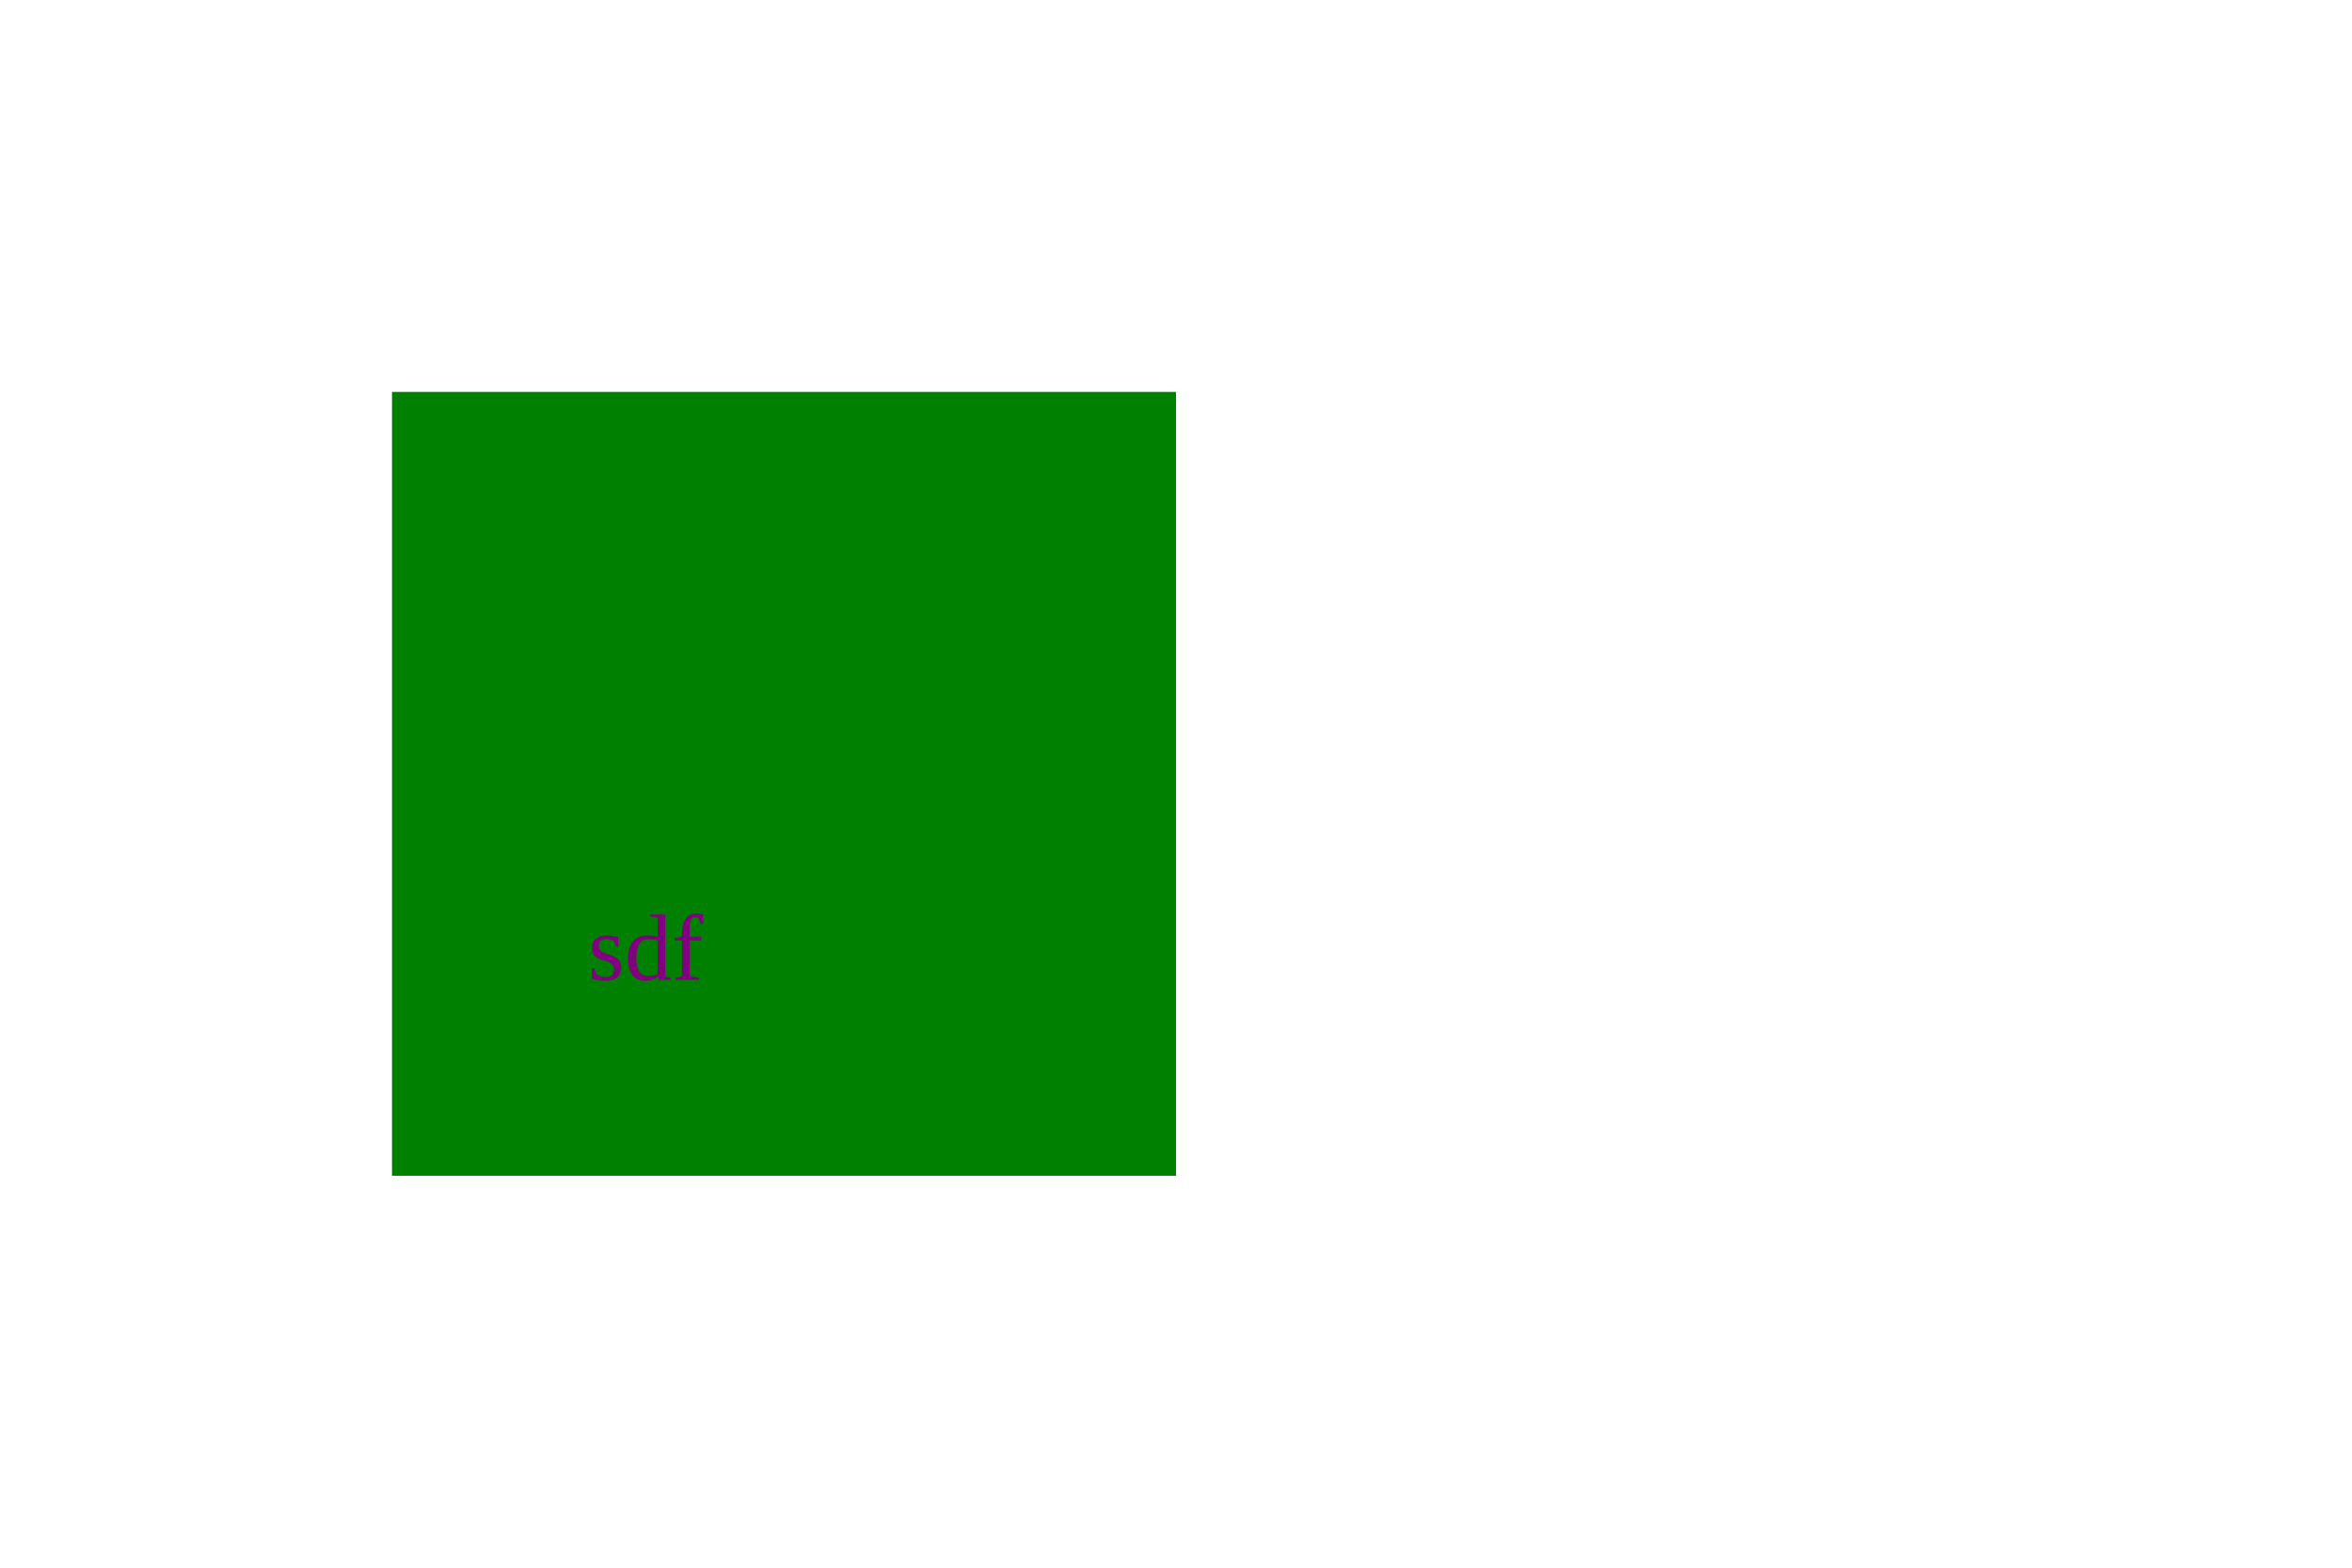
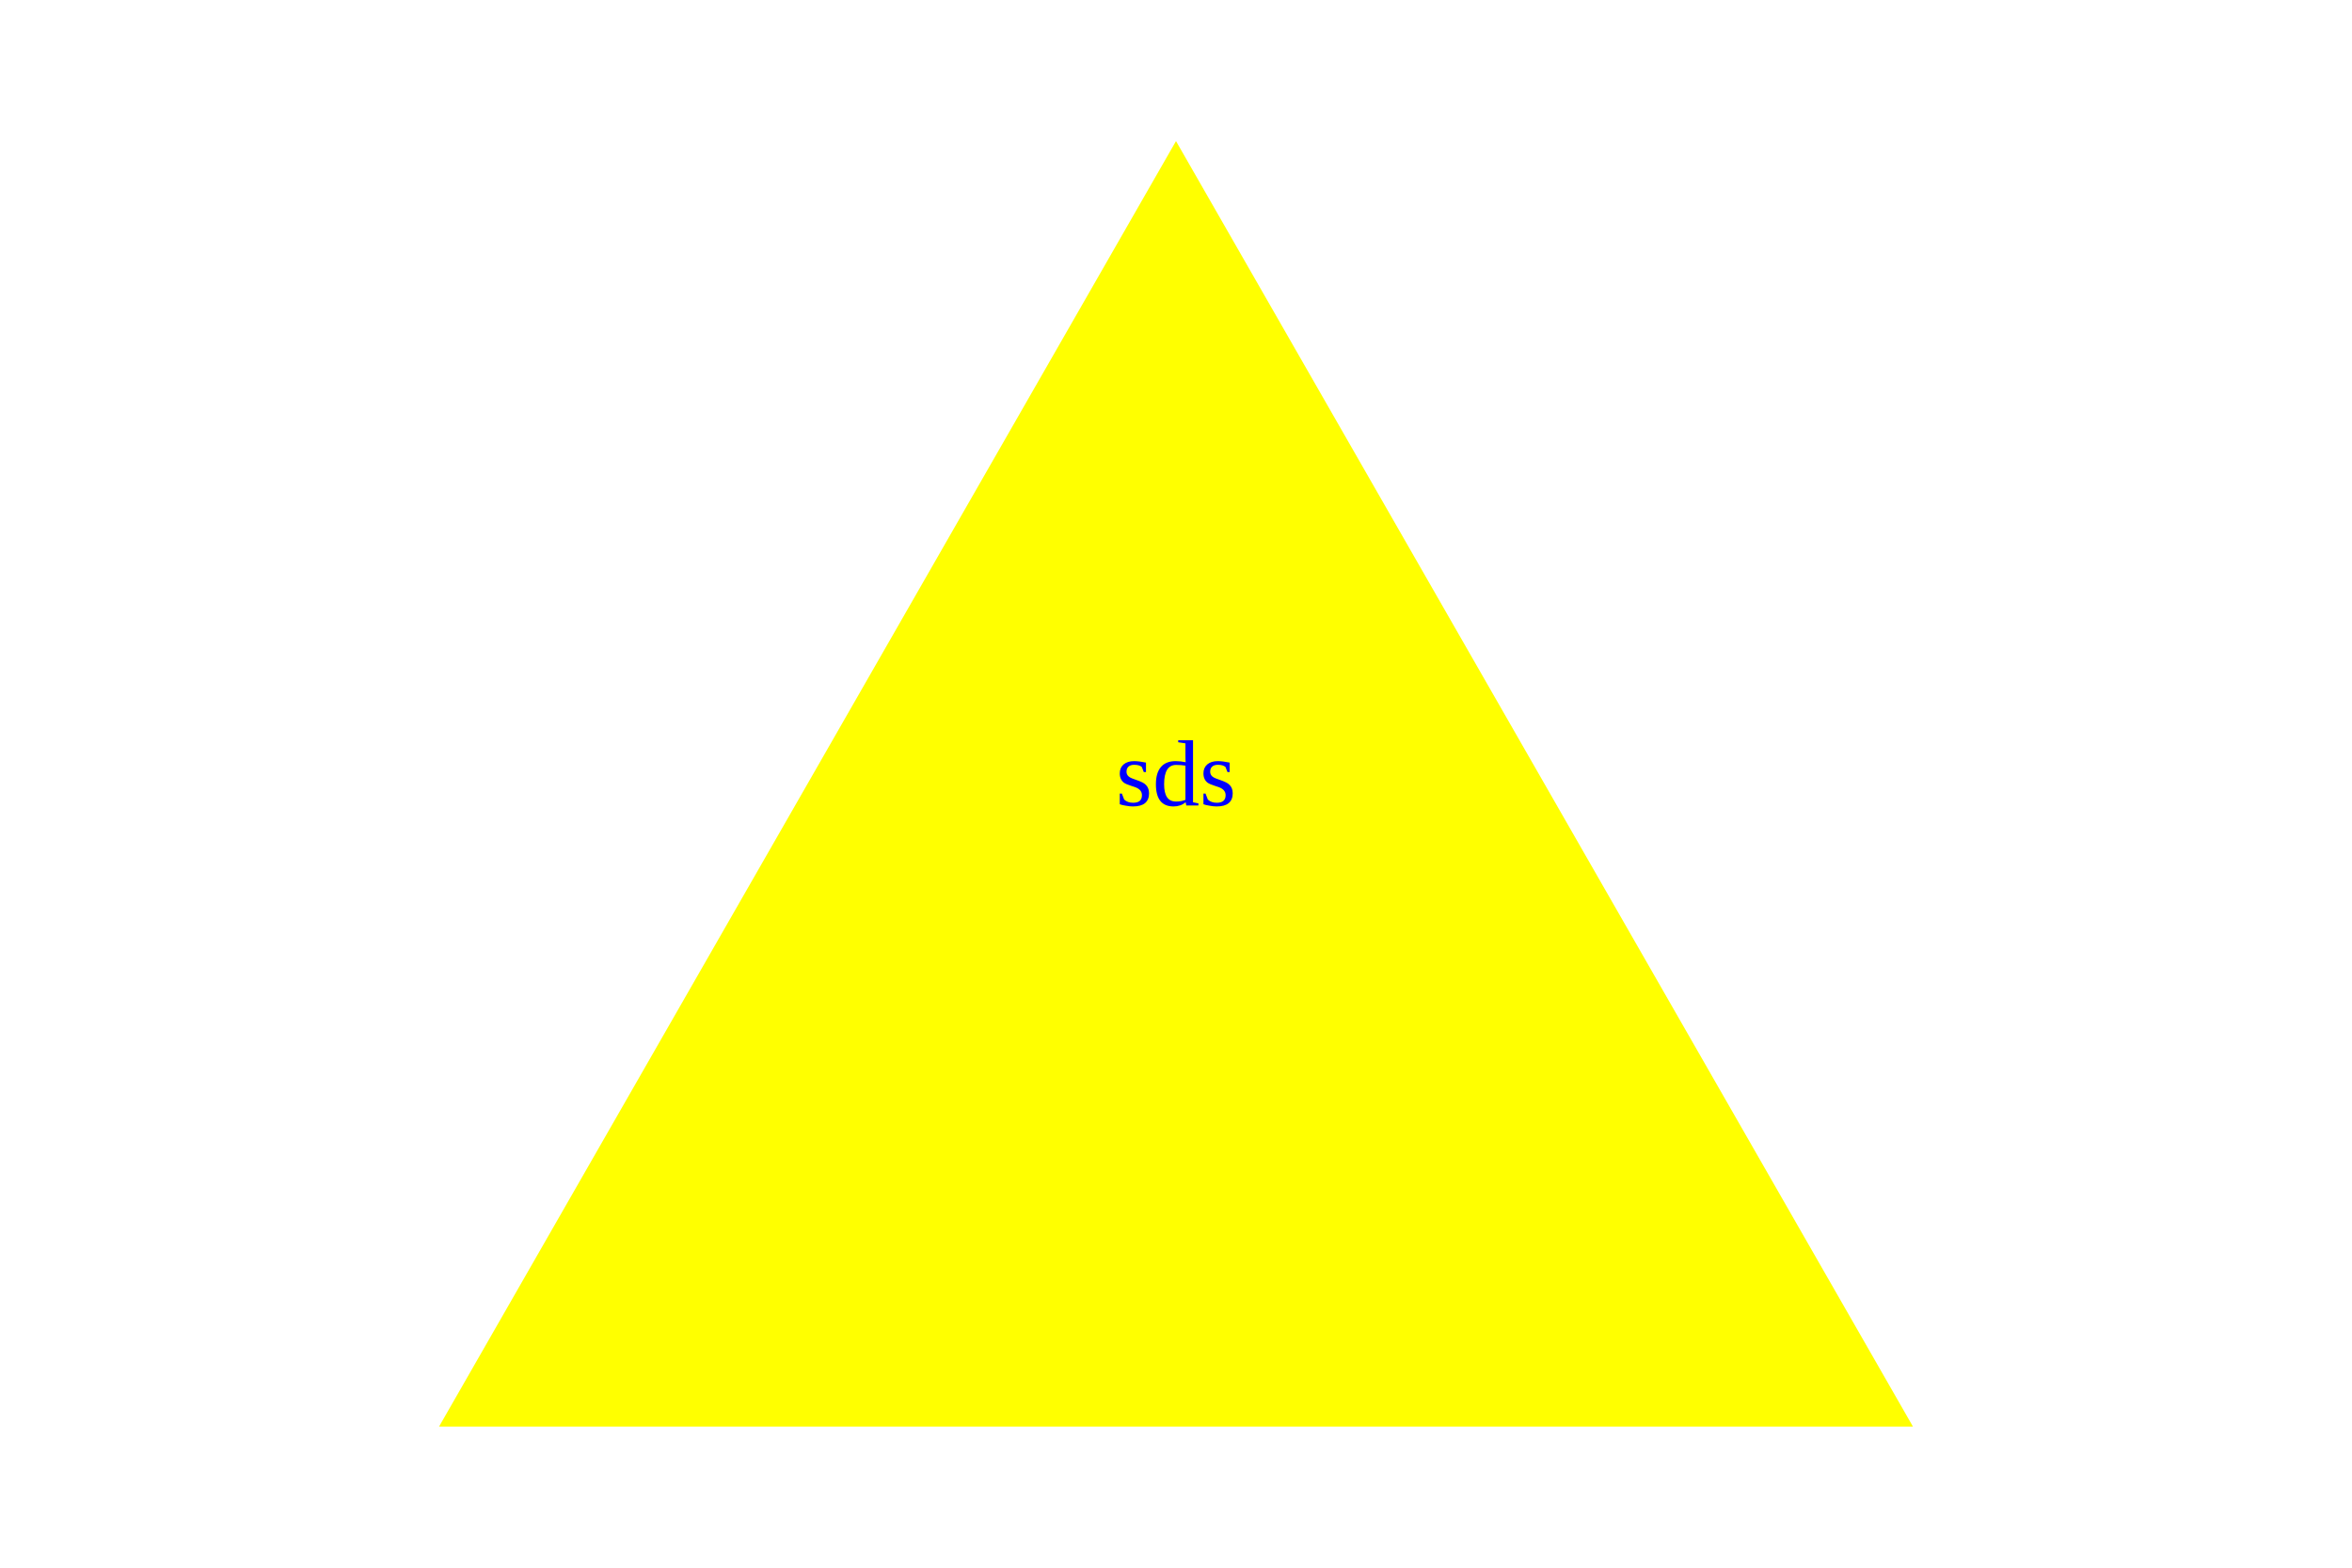
<svg width="300" height="200">
-   <rect x="50" y="50" width="100" height="100" fill="green" />
-   <text x="75" y="125" fill="purple">sdf</text>
+   <polygon points="150, 18 244, 182 56, 182" fill="yellow" />
+   <text x="150" y="100" text-anchor="middle" dominant-baseline="middle" fill="blue">sds</text>
</svg>
